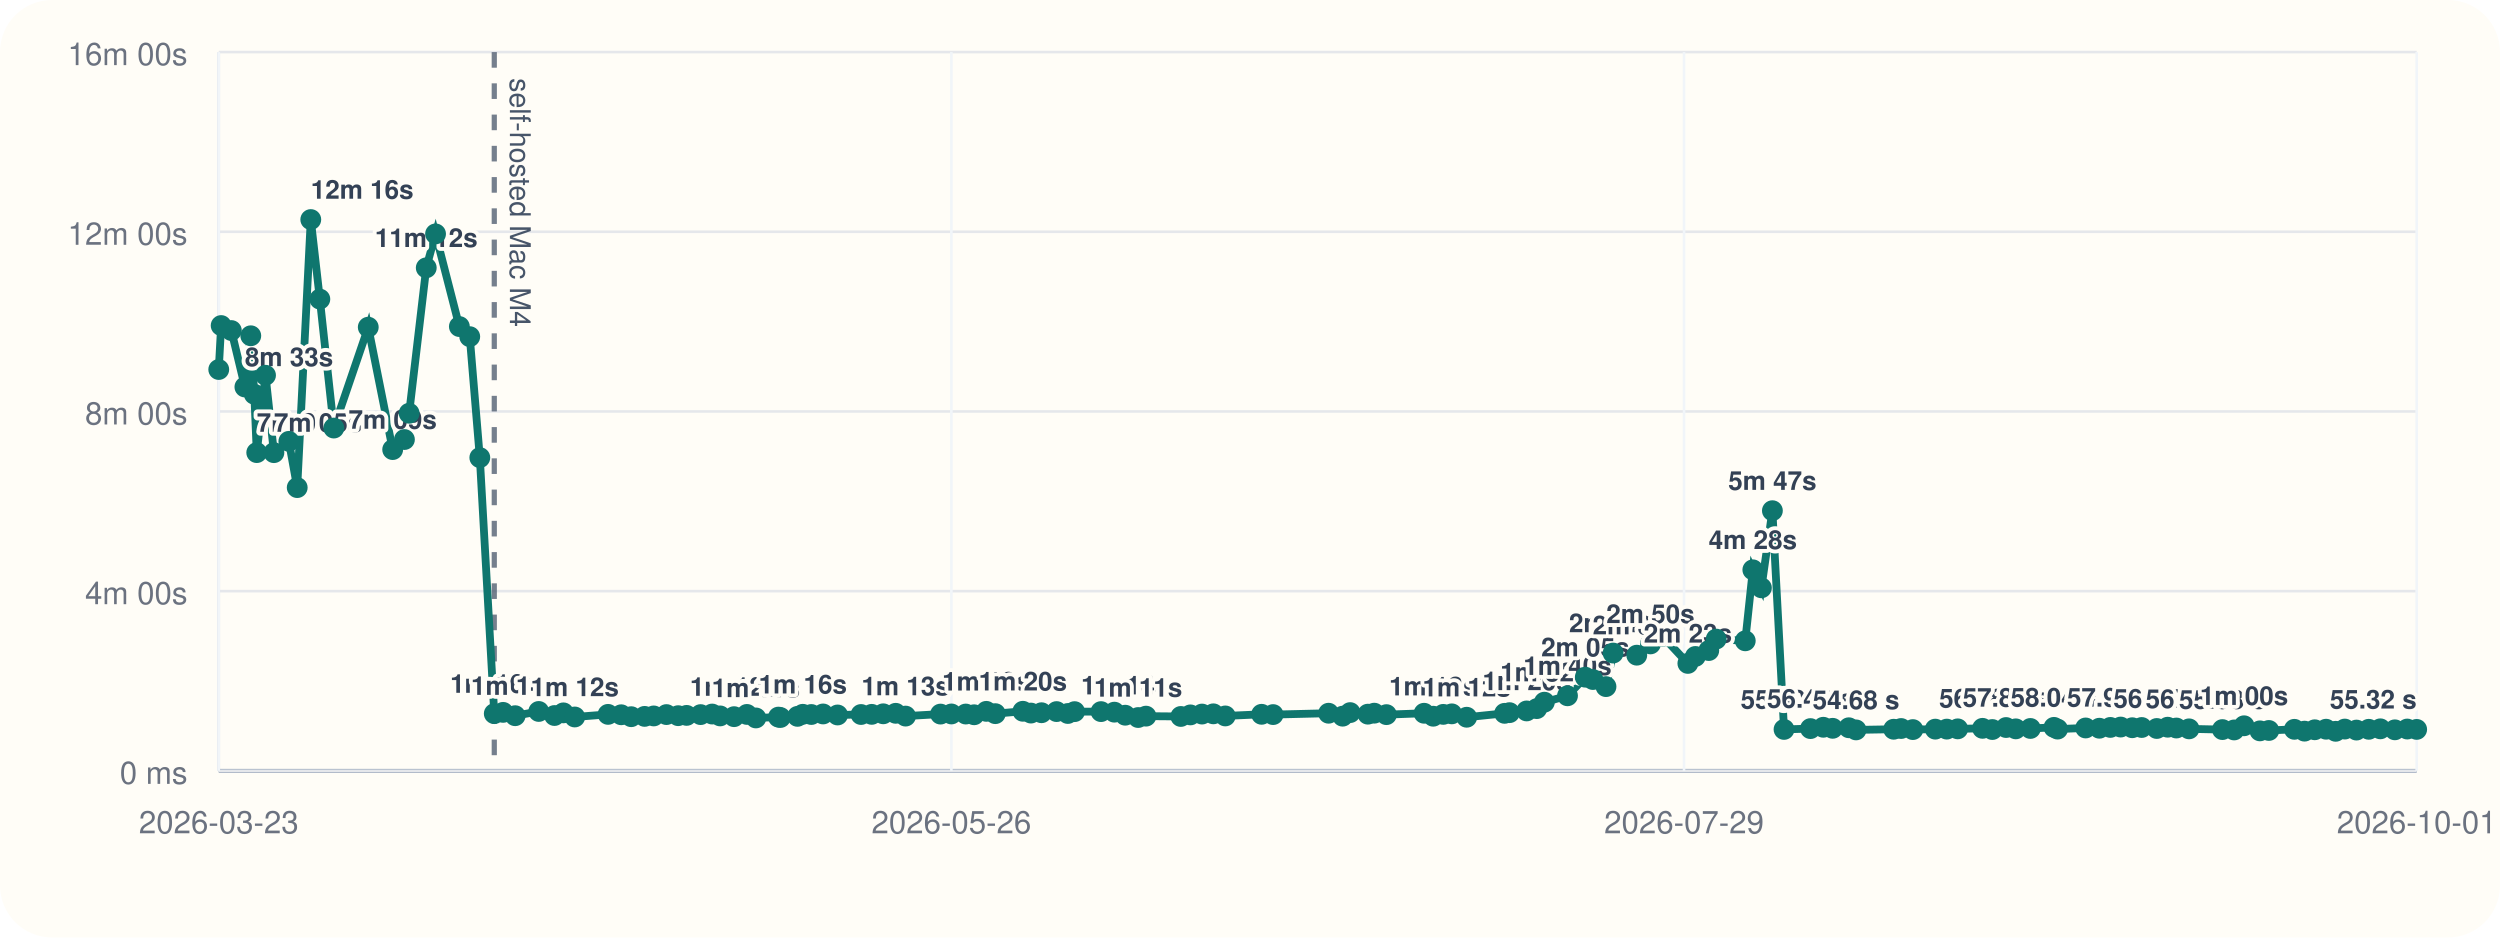
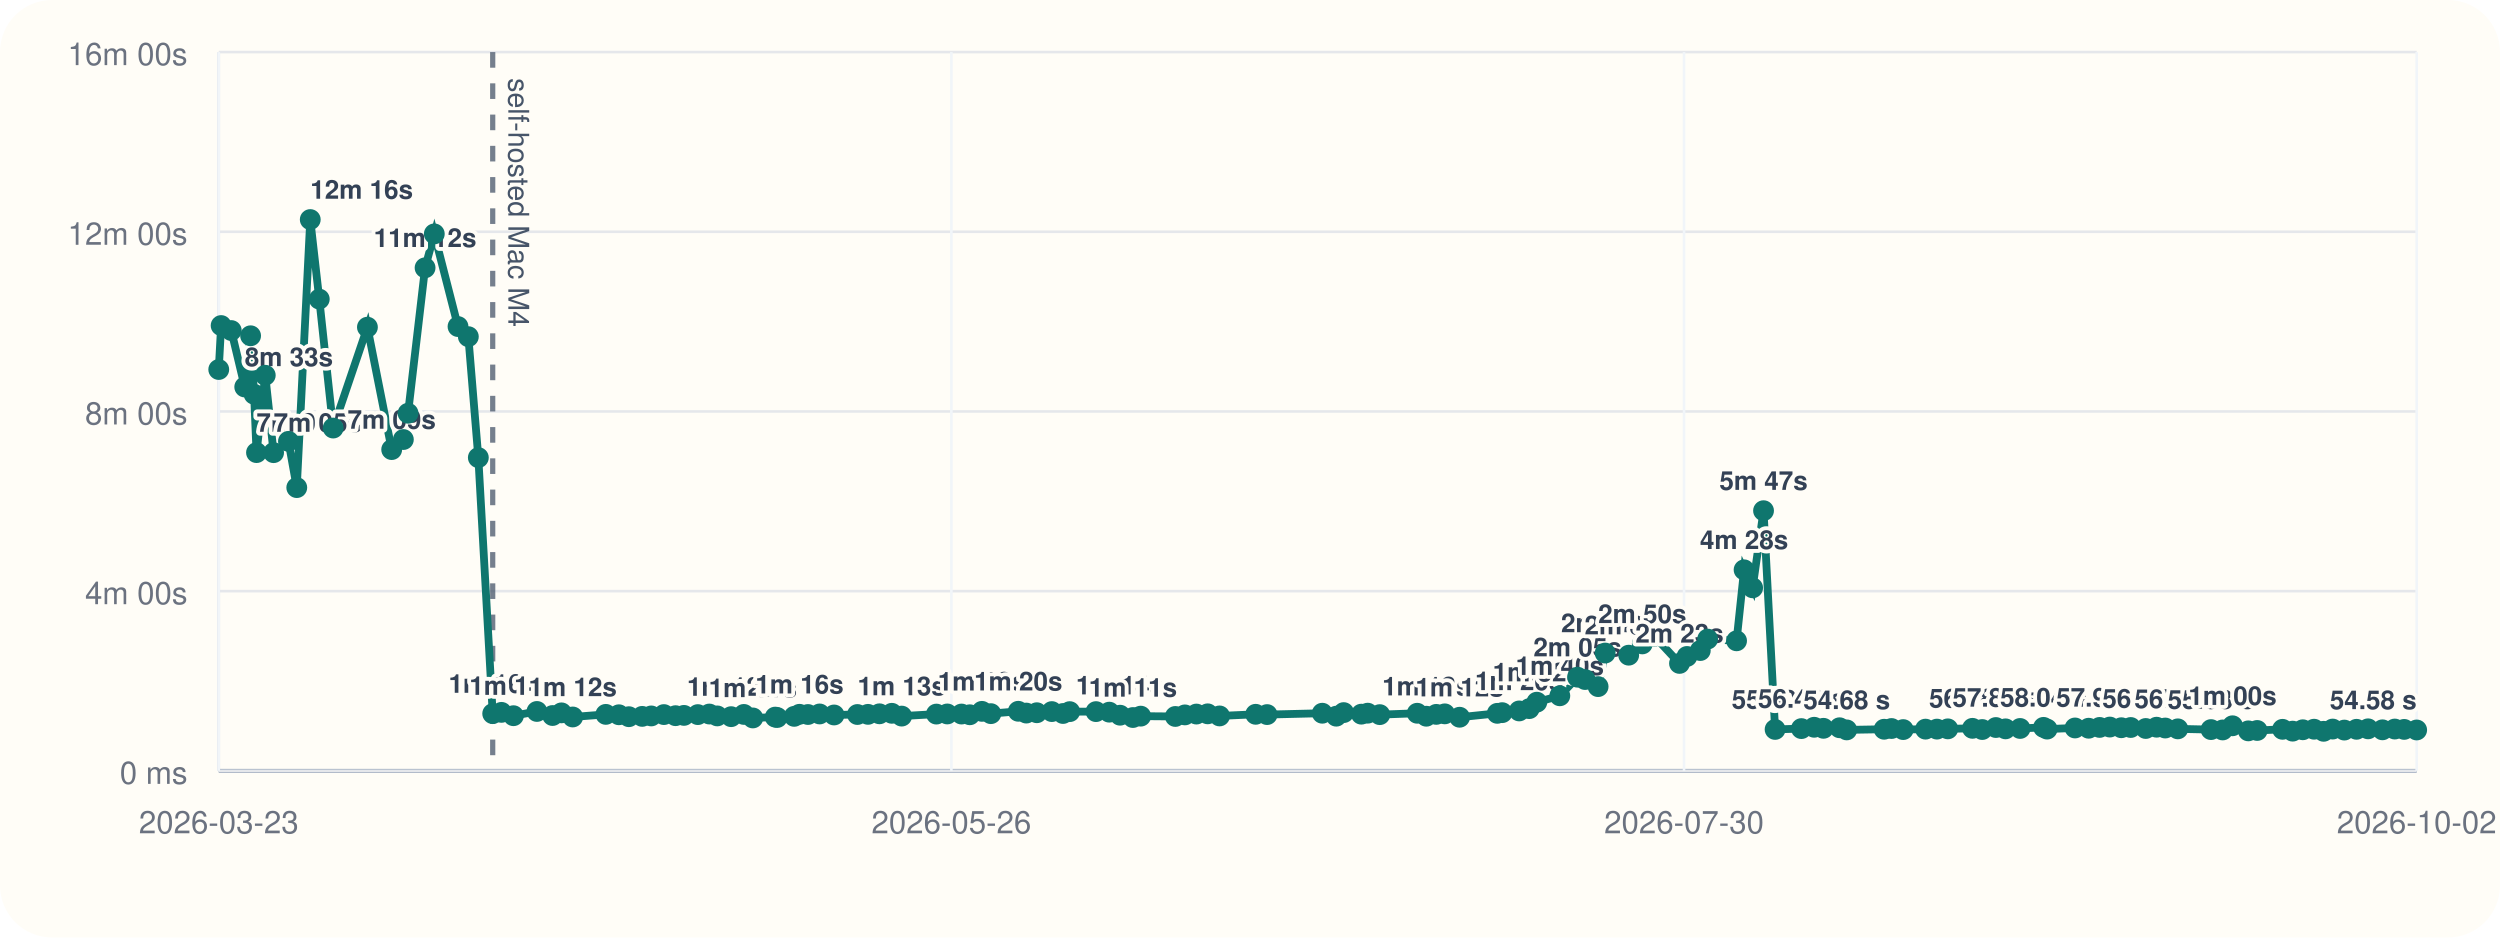
<svg xmlns="http://www.w3.org/2000/svg" viewBox="0 0 960 360">
  <rect width="960" height="360" rx="20" fill="#fffdf7" />
  <line x1="84" y1="296" x2="928" y2="296" stroke="#cbd5e1" stroke-width="1" />
  <line x1="84" y1="20" x2="84" y2="296" stroke="#cbd5e1" stroke-width="1" />
  <line x1="84" y1="296.00" x2="928" y2="296.00" stroke="#94a3b8" stroke-width="1.5" />
  <line x1="84" y1="296.00" x2="928" y2="296.00" stroke="#e5e7eb" stroke-width="1" />
  <text x="72" y="301.00" text-anchor="end" font-size="12" font-family="Helvetica, Arial, sans-serif" fill="#6b7280">0 ms</text>
  <line x1="84" y1="227.00" x2="928" y2="227.00" stroke="#e5e7eb" stroke-width="1" />
  <text x="72" y="232.00" text-anchor="end" font-size="12" font-family="Helvetica, Arial, sans-serif" fill="#6b7280">4m 00s</text>
  <line x1="84" y1="158.00" x2="928" y2="158.00" stroke="#e5e7eb" stroke-width="1" />
  <text x="72" y="163.00" text-anchor="end" font-size="12" font-family="Helvetica, Arial, sans-serif" fill="#6b7280">8m 00s</text>
  <line x1="84" y1="89.00" x2="928" y2="89.00" stroke="#e5e7eb" stroke-width="1" />
  <text x="72" y="94.00" text-anchor="end" font-size="12" font-family="Helvetica, Arial, sans-serif" fill="#6b7280">12m 00s</text>
  <line x1="84" y1="20.00" x2="928" y2="20.00" stroke="#e5e7eb" stroke-width="1" />
  <text x="72" y="25.00" text-anchor="end" font-size="12" font-family="Helvetica, Arial, sans-serif" fill="#6b7280">16m 00s</text>
  <line x1="84.00" y1="20" x2="84.00" y2="296" stroke="#f1f5f9" stroke-width="1" />
  <text x="84.00" y="320" text-anchor="middle" font-size="12" font-family="Helvetica, Arial, sans-serif" fill="#6b7280">2026-03-23</text>
  <line x1="365.33" y1="20" x2="365.33" y2="296" stroke="#f1f5f9" stroke-width="1" />
  <text x="365.33" y="320" text-anchor="middle" font-size="12" font-family="Helvetica, Arial, sans-serif" fill="#6b7280">2026-05-26</text>
  <line x1="646.67" y1="20" x2="646.67" y2="296" stroke="#f1f5f9" stroke-width="1" />
-   <text x="646.67" y="320" text-anchor="middle" font-size="12" font-family="Helvetica, Arial, sans-serif" fill="#6b7280">2026-07-29</text>
+   <text x="646.67" y="320" text-anchor="middle" font-size="12" font-family="Helvetica, Arial, sans-serif" fill="#6b7280">2026-07-30</text>
  <line x1="928.00" y1="20" x2="928.00" y2="296" stroke="#f1f5f9" stroke-width="1" />
-   <text x="928.00" y="320" text-anchor="middle" font-size="12" font-family="Helvetica, Arial, sans-serif" fill="#6b7280">2026-10-01</text>
-   <line x1="189.80" y1="20" x2="189.80" y2="296" stroke="#475569" stroke-width="2" stroke-dasharray="6 6" opacity="0.75" />
-   <text x="195.80" y="30" transform="rotate(90 195.80 30)" font-size="11" font-family="Helvetica, Arial, sans-serif" fill="#475569">self-hosted Mac M4</text>
-   <polyline fill="none" stroke="#0f766e" stroke-width="3" points="84.00,141.89 84.92,125.01 88.84,126.93 94.04,148.60 96.30,128.94 97.65,151.38 98.59,173.80 101.96,144.10 105.18,173.82 110.92,169.48 114.13,187.24 119.34,84.31 122.82,114.86 128.19,164.37 141.41,125.64 150.79,172.64 155.30,168.78 157.11,158.69 163.68,102.84 167.25,89.82 176.40,125.40 180.38,129.28 184.25,175.73 189.80,274.04 193.19,273.55 197.82,274.83 206.88,273.20 212.92,274.76 216.35,273.74 220.70,275.32 233.49,274.32 238.54,274.47 242.39,275.21 247.53,275.09 251.03,274.92 255.92,274.40 260.42,274.82 263.66,274.71 269.03,274.41 273.46,274.19 276.53,274.91 281.88,275.20 286.81,274.34 290.26,275.69 298.91,275.37 299.67,275.52 306.24,275.08 308.28,274.29 311.55,274.37 316.06,274.16 321.63,274.55 330.64,274.37 334.74,274.31 339.17,274.10 343.95,273.91 347.74,274.98 361.16,274.21 365.35,274.16 370.86,274.19 374.06,274.47 378.74,273.16 382.20,274.04 392.78,273.13 395.88,273.82 399.94,273.69 405.73,273.25 410.05,273.98 412.64,273.27 422.79,273.26 427.92,273.47 432.09,274.64 437.05,275.53 440.05,275.00 453.44,275.12 457.12,274.52 461.57,274.20 465.93,274.11 470.51,274.92 484.46,274.29 488.87,274.40 510.18,273.88 515.58,275.01 518.45,273.64 525.27,274.24 527.72,273.86 532.39,274.42 546.85,273.89 550.36,275.03 554.21,274.32 557.49,274.12 563.21,275.42 577.77,273.92 579.65,273.66 586.23,273.00 590.11,272.11 593.04,269.64 601.92,267.18 608.75,260.04 611.69,260.94 616.70,263.66 619.43,250.77 628.52,251.59 633.77,247.26 638.41,244.32 648.14,254.75 651.03,252.08 656.17,249.81 659.02,245.41 670.18,246.07 673.09,218.81 676.38,225.72 680.60,196.11 685.07,280.10 695.22,279.78 700.15,279.27 703.74,279.67 709.96,279.46 712.72,280.28 727.17,280.03 730.02,279.75 734.54,280.16 743.15,279.99 747.57,279.98 751.76,279.88 761.29,279.68 765.06,280.14 770.33,279.37 774.06,279.88 779.67,279.73 788.72,279.31 790.11,279.97 800.89,279.54 806.16,279.64 810.38,279.33 814.33,279.19 818.78,279.45 822.41,279.36 828.21,279.74 832.39,279.25 835.73,279.56 840.59,279.88 853.41,280.16 857.91,280.30 861.72,278.70 867.81,280.65 871.24,280.50 881.04,280.06 884.94,280.76 888.86,280.23 893.21,280.02 896.90,280.82 900.40,279.96 904.89,280.35 909.61,280.05 914.05,279.87 919.63,280.25 924.38,279.95 928.00,280.09" />
+   <text x="928.00" y="320" text-anchor="middle" font-size="12" font-family="Helvetica, Arial, sans-serif" fill="#6b7280">2026-10-02</text>
+   <line x1="189.20" y1="20" x2="189.20" y2="296" stroke="#475569" stroke-width="2" stroke-dasharray="6 6" opacity="0.75" />
+   <text x="195.20" y="30" transform="rotate(90 195.20 30)" font-size="11" font-family="Helvetica, Arial, sans-serif" fill="#475569">self-hosted Mac M4</text>
+   <polyline fill="none" stroke="#0f766e" stroke-width="3" points="84.00,141.89 84.91,125.01 88.81,126.93 93.98,148.60 96.23,128.94 97.57,151.38 98.50,173.80 101.86,144.10 105.06,173.82 110.77,169.48 113.96,187.24 119.14,84.31 122.60,114.86 127.94,164.37 141.09,125.64 150.41,172.64 154.89,168.78 156.69,158.69 163.23,102.84 166.77,89.82 175.88,125.40 179.84,129.28 183.68,175.73 189.20,274.04 192.56,273.55 197.17,274.83 206.18,273.20 212.18,274.76 215.60,273.74 219.92,275.32 232.64,274.32 237.66,274.47 241.49,275.21 246.60,275.09 250.08,274.92 254.94,274.40 259.41,274.82 262.64,274.71 267.97,274.41 272.39,274.19 275.43,274.91 280.75,275.20 285.65,274.34 289.09,275.69 297.68,275.37 298.45,275.52 304.97,275.08 307.01,274.29 310.26,274.37 314.74,274.16 320.28,274.55 329.24,274.37 333.31,274.31 337.72,274.10 342.47,273.91 346.24,274.98 359.58,274.21 363.75,274.16 369.22,274.19 372.41,274.47 377.06,273.16 380.50,274.04 391.02,273.13 394.10,273.82 398.14,273.69 403.90,273.25 408.20,273.98 410.77,273.27 420.86,273.26 425.96,273.47 430.11,274.64 435.04,275.53 438.03,275.00 451.33,275.12 455.00,274.52 459.42,274.20 463.75,274.11 468.31,274.92 482.18,274.29 486.56,274.40 507.76,273.88 513.13,275.01 515.98,273.64 522.76,274.24 525.20,273.86 529.83,274.42 544.21,273.89 547.71,275.03 551.53,274.32 554.79,274.12 560.48,275.42 574.96,273.92 576.83,273.66 583.37,273.00 587.23,272.11 590.14,269.64 598.97,267.18 605.77,260.04 608.68,260.94 613.67,263.66 616.38,250.77 625.42,251.59 630.64,247.26 635.25,244.32 644.93,254.75 647.80,252.08 652.91,249.81 655.74,245.41 666.84,246.07 669.73,218.81 673.01,225.72 677.20,196.11 681.64,280.10 691.74,279.78 696.64,279.27 700.21,279.67 706.40,279.46 709.14,280.28 723.51,280.03 726.34,279.75 730.83,280.16 739.40,279.99 743.79,279.98 747.96,279.88 757.43,279.68 761.18,280.14 766.42,279.37 770.13,279.88 775.71,279.73 784.71,279.31 786.09,279.97 796.81,279.54 802.05,279.64 806.25,279.33 810.17,279.19 814.59,279.45 818.20,279.36 823.97,279.74 828.13,279.25 831.45,279.56 836.28,279.88 849.03,280.16 853.50,280.30 857.29,278.70 863.35,280.65 866.76,280.50 876.50,280.06 880.38,280.76 884.28,280.23 888.60,280.02 892.27,280.82 895.75,279.96 900.22,280.35 904.91,280.05 909.33,279.87 914.87,280.25 919.59,279.95 923.20,280.09 928.00,280.31" />
  <circle cx="84.00" cy="141.89" r="4" fill="#0f766e" />
-   <circle cx="84.92" cy="125.01" r="4" fill="#0f766e" />
-   <circle cx="88.84" cy="126.93" r="4" fill="#0f766e" />
-   <circle cx="94.04" cy="148.60" r="4" fill="#0f766e" />
-   <text x="94.04" y="140.60" text-anchor="start" font-size="10" font-family="Helvetica, Arial, sans-serif" font-weight="600" paint-order="stroke" stroke="#fffdf7" stroke-width="3" stroke-linejoin="round" fill="#334155">8m 33s</text>
-   <circle cx="96.30" cy="128.94" r="4" fill="#0f766e" />
-   <circle cx="97.65" cy="151.38" r="4" fill="#0f766e" />
-   <circle cx="98.59" cy="173.80" r="4" fill="#0f766e" />
-   <text x="98.59" y="165.80" text-anchor="start" font-size="10" font-family="Helvetica, Arial, sans-serif" font-weight="600" paint-order="stroke" stroke="#fffdf7" stroke-width="3" stroke-linejoin="round" fill="#334155">7m 05s</text>
-   <circle cx="101.96" cy="144.10" r="4" fill="#0f766e" />
-   <circle cx="105.18" cy="173.82" r="4" fill="#0f766e" />
-   <text x="105.18" y="165.82" text-anchor="start" font-size="10" font-family="Helvetica, Arial, sans-serif" font-weight="600" paint-order="stroke" stroke="#fffdf7" stroke-width="3" stroke-linejoin="round" fill="#334155">7m 05s</text>
-   <circle cx="110.92" cy="169.48" r="4" fill="#0f766e" />
-   <circle cx="114.13" cy="187.24" r="4" fill="#0f766e" />
-   <circle cx="119.34" cy="84.31" r="4" fill="#0f766e" />
-   <text x="119.34" y="76.31" text-anchor="start" font-size="10" font-family="Helvetica, Arial, sans-serif" font-weight="600" paint-order="stroke" stroke="#fffdf7" stroke-width="3" stroke-linejoin="round" fill="#334155">12m 16s</text>
-   <circle cx="122.82" cy="114.86" r="4" fill="#0f766e" />
-   <circle cx="128.19" cy="164.37" r="4" fill="#0f766e" />
-   <circle cx="141.41" cy="125.64" r="4" fill="#0f766e" />
-   <circle cx="150.79" cy="172.64" r="4" fill="#0f766e" />
-   <text x="150.79" y="164.64" text-anchor="middle" font-size="10" font-family="Helvetica, Arial, sans-serif" font-weight="600" paint-order="stroke" stroke="#fffdf7" stroke-width="3" stroke-linejoin="round" fill="#334155">7m 09s</text>
-   <circle cx="155.30" cy="168.78" r="4" fill="#0f766e" />
-   <circle cx="157.11" cy="158.69" r="4" fill="#0f766e" />
-   <circle cx="163.68" cy="102.84" r="4" fill="#0f766e" />
-   <text x="163.68" y="94.84" text-anchor="middle" font-size="10" font-family="Helvetica, Arial, sans-serif" font-weight="600" paint-order="stroke" stroke="#fffdf7" stroke-width="3" stroke-linejoin="round" fill="#334155">11m 12s</text>
-   <circle cx="167.25" cy="89.82" r="4" fill="#0f766e" />
-   <circle cx="176.40" cy="125.40" r="4" fill="#0f766e" />
-   <circle cx="180.38" cy="129.28" r="4" fill="#0f766e" />
-   <circle cx="184.25" cy="175.73" r="4" fill="#0f766e" />
-   <circle cx="189.80" cy="274.04" r="4" fill="#0f766e" />
-   <text x="189.80" y="266.04" text-anchor="middle" font-size="10" font-family="Helvetica, Arial, sans-serif" font-weight="600" paint-order="stroke" stroke="#fffdf7" stroke-width="3" stroke-linejoin="round" fill="#334155">1m 16s</text>
-   <circle cx="193.19" cy="273.55" r="4" fill="#0f766e" />
-   <circle cx="197.82" cy="274.83" r="4" fill="#0f766e" />
-   <text x="197.82" y="266.83" text-anchor="middle" font-size="10" font-family="Helvetica, Arial, sans-serif" font-weight="600" paint-order="stroke" stroke="#fffdf7" stroke-width="3" stroke-linejoin="round" fill="#334155">1m 14s</text>
-   <circle cx="206.88" cy="273.20" r="4" fill="#0f766e" />
-   <circle cx="212.92" cy="274.76" r="4" fill="#0f766e" />
-   <circle cx="216.35" cy="273.74" r="4" fill="#0f766e" />
-   <circle cx="220.70" cy="275.32" r="4" fill="#0f766e" />
-   <text x="220.70" y="267.32" text-anchor="middle" font-size="10" font-family="Helvetica, Arial, sans-serif" font-weight="600" paint-order="stroke" stroke="#fffdf7" stroke-width="3" stroke-linejoin="round" fill="#334155">1m 12s</text>
-   <circle cx="233.49" cy="274.32" r="4" fill="#0f766e" />
-   <circle cx="238.54" cy="274.47" r="4" fill="#0f766e" />
-   <circle cx="242.39" cy="275.21" r="4" fill="#0f766e" />
-   <circle cx="247.53" cy="275.09" r="4" fill="#0f766e" />
-   <circle cx="251.03" cy="274.92" r="4" fill="#0f766e" />
-   <circle cx="255.92" cy="274.40" r="4" fill="#0f766e" />
-   <circle cx="260.42" cy="274.82" r="4" fill="#0f766e" />
-   <circle cx="263.66" cy="274.71" r="4" fill="#0f766e" />
-   <circle cx="269.03" cy="274.41" r="4" fill="#0f766e" />
-   <circle cx="273.46" cy="274.19" r="4" fill="#0f766e" />
-   <circle cx="276.53" cy="274.91" r="4" fill="#0f766e" />
-   <circle cx="281.88" cy="275.20" r="4" fill="#0f766e" />
-   <text x="281.88" y="267.20" text-anchor="middle" font-size="10" font-family="Helvetica, Arial, sans-serif" font-weight="600" paint-order="stroke" stroke="#fffdf7" stroke-width="3" stroke-linejoin="round" fill="#334155">1m 12s</text>
-   <circle cx="286.81" cy="274.34" r="4" fill="#0f766e" />
-   <circle cx="290.26" cy="275.69" r="4" fill="#0f766e" />
-   <text x="290.26" y="267.69" text-anchor="middle" font-size="10" font-family="Helvetica, Arial, sans-serif" font-weight="600" paint-order="stroke" stroke="#fffdf7" stroke-width="3" stroke-linejoin="round" fill="#334155">1m 11s</text>
-   <circle cx="298.91" cy="275.37" r="4" fill="#0f766e" />
-   <circle cx="299.67" cy="275.52" r="4" fill="#0f766e" />
-   <circle cx="306.24" cy="275.08" r="4" fill="#0f766e" />
-   <circle cx="308.28" cy="274.29" r="4" fill="#0f766e" />
-   <text x="308.28" y="266.29" text-anchor="middle" font-size="10" font-family="Helvetica, Arial, sans-serif" font-weight="600" paint-order="stroke" stroke="#fffdf7" stroke-width="3" stroke-linejoin="round" fill="#334155">1m 16s</text>
-   <circle cx="311.55" cy="274.37" r="4" fill="#0f766e" />
-   <circle cx="316.06" cy="274.16" r="4" fill="#0f766e" />
-   <circle cx="321.63" cy="274.55" r="4" fill="#0f766e" />
-   <circle cx="330.64" cy="274.37" r="4" fill="#0f766e" />
-   <circle cx="334.74" cy="274.31" r="4" fill="#0f766e" />
-   <circle cx="339.17" cy="274.10" r="4" fill="#0f766e" />
-   <circle cx="343.95" cy="273.91" r="4" fill="#0f766e" />
-   <circle cx="347.74" cy="274.98" r="4" fill="#0f766e" />
-   <text x="347.74" y="266.98" text-anchor="middle" font-size="10" font-family="Helvetica, Arial, sans-serif" font-weight="600" paint-order="stroke" stroke="#fffdf7" stroke-width="3" stroke-linejoin="round" fill="#334155">1m 13s</text>
-   <circle cx="361.16" cy="274.21" r="4" fill="#0f766e" />
-   <circle cx="365.35" cy="274.16" r="4" fill="#0f766e" />
-   <circle cx="370.86" cy="274.19" r="4" fill="#0f766e" />
-   <circle cx="374.06" cy="274.47" r="4" fill="#0f766e" />
-   <circle cx="378.74" cy="273.16" r="4" fill="#0f766e" />
-   <text x="378.74" y="265.16" text-anchor="middle" font-size="10" font-family="Helvetica, Arial, sans-serif" font-weight="600" paint-order="stroke" stroke="#fffdf7" stroke-width="3" stroke-linejoin="round" fill="#334155">1m 19s</text>
-   <circle cx="382.20" cy="274.04" r="4" fill="#0f766e" />
-   <circle cx="392.78" cy="273.13" r="4" fill="#0f766e" />
-   <text x="392.78" y="265.13" text-anchor="middle" font-size="10" font-family="Helvetica, Arial, sans-serif" font-weight="600" paint-order="stroke" stroke="#fffdf7" stroke-width="3" stroke-linejoin="round" fill="#334155">1m 20s</text>
-   <circle cx="395.88" cy="273.82" r="4" fill="#0f766e" />
-   <circle cx="399.94" cy="273.69" r="4" fill="#0f766e" />
-   <circle cx="405.73" cy="273.25" r="4" fill="#0f766e" />
-   <circle cx="410.05" cy="273.98" r="4" fill="#0f766e" />
-   <circle cx="412.64" cy="273.27" r="4" fill="#0f766e" />
-   <circle cx="422.79" cy="273.26" r="4" fill="#0f766e" />
-   <circle cx="427.92" cy="273.47" r="4" fill="#0f766e" />
-   <circle cx="432.09" cy="274.64" r="4" fill="#0f766e" />
-   <text x="432.09" y="266.64" text-anchor="middle" font-size="10" font-family="Helvetica, Arial, sans-serif" font-weight="600" paint-order="stroke" stroke="#fffdf7" stroke-width="3" stroke-linejoin="round" fill="#334155">1m 14s</text>
-   <circle cx="437.05" cy="275.53" r="4" fill="#0f766e" />
-   <text x="437.05" y="267.53" text-anchor="middle" font-size="10" font-family="Helvetica, Arial, sans-serif" font-weight="600" paint-order="stroke" stroke="#fffdf7" stroke-width="3" stroke-linejoin="round" fill="#334155">1m 11s</text>
-   <circle cx="440.05" cy="275.00" r="4" fill="#0f766e" />
-   <circle cx="453.44" cy="275.12" r="4" fill="#0f766e" />
-   <circle cx="457.12" cy="274.52" r="4" fill="#0f766e" />
-   <circle cx="461.57" cy="274.20" r="4" fill="#0f766e" />
-   <circle cx="465.93" cy="274.11" r="4" fill="#0f766e" />
-   <circle cx="470.51" cy="274.92" r="4" fill="#0f766e" />
-   <circle cx="484.46" cy="274.29" r="4" fill="#0f766e" />
-   <circle cx="488.87" cy="274.40" r="4" fill="#0f766e" />
-   <circle cx="510.18" cy="273.88" r="4" fill="#0f766e" />
-   <circle cx="515.58" cy="275.01" r="4" fill="#0f766e" />
-   <circle cx="518.45" cy="273.64" r="4" fill="#0f766e" />
-   <circle cx="525.27" cy="274.24" r="4" fill="#0f766e" />
-   <circle cx="527.72" cy="273.86" r="4" fill="#0f766e" />
-   <circle cx="532.39" cy="274.42" r="4" fill="#0f766e" />
-   <circle cx="546.85" cy="273.89" r="4" fill="#0f766e" />
-   <circle cx="550.36" cy="275.03" r="4" fill="#0f766e" />
-   <text x="550.36" y="267.03" text-anchor="middle" font-size="10" font-family="Helvetica, Arial, sans-serif" font-weight="600" paint-order="stroke" stroke="#fffdf7" stroke-width="3" stroke-linejoin="round" fill="#334155">1m 13s</text>
-   <circle cx="554.21" cy="274.32" r="4" fill="#0f766e" />
-   <circle cx="557.49" cy="274.12" r="4" fill="#0f766e" />
-   <circle cx="563.21" cy="275.42" r="4" fill="#0f766e" />
-   <text x="563.21" y="267.42" text-anchor="middle" font-size="10" font-family="Helvetica, Arial, sans-serif" font-weight="600" paint-order="stroke" stroke="#fffdf7" stroke-width="3" stroke-linejoin="round" fill="#334155">1m 12s</text>
-   <circle cx="577.77" cy="273.92" r="4" fill="#0f766e" />
-   <circle cx="579.65" cy="273.66" r="4" fill="#0f766e" />
-   <circle cx="586.23" cy="273.00" r="4" fill="#0f766e" />
-   <text x="586.23" y="265.00" text-anchor="middle" font-size="10" font-family="Helvetica, Arial, sans-serif" font-weight="600" paint-order="stroke" stroke="#fffdf7" stroke-width="3" stroke-linejoin="round" fill="#334155">1m 20s</text>
-   <circle cx="590.11" cy="272.11" r="4" fill="#0f766e" />
-   <circle cx="593.04" cy="269.64" r="4" fill="#0f766e" />
-   <text x="593.04" y="261.64" text-anchor="middle" font-size="10" font-family="Helvetica, Arial, sans-serif" font-weight="600" paint-order="stroke" stroke="#fffdf7" stroke-width="3" stroke-linejoin="round" fill="#334155">1m 32s</text>
-   <circle cx="601.92" cy="267.18" r="4" fill="#0f766e" />
-   <text x="601.92" y="259.18" text-anchor="middle" font-size="10" font-family="Helvetica, Arial, sans-serif" font-weight="600" paint-order="stroke" stroke="#fffdf7" stroke-width="3" stroke-linejoin="round" fill="#334155">1m 40s</text>
-   <circle cx="608.75" cy="260.04" r="4" fill="#0f766e" />
-   <text x="608.75" y="252.04" text-anchor="middle" font-size="10" font-family="Helvetica, Arial, sans-serif" font-weight="600" paint-order="stroke" stroke="#fffdf7" stroke-width="3" stroke-linejoin="round" fill="#334155">2m 05s</text>
-   <circle cx="611.69" cy="260.94" r="4" fill="#0f766e" />
-   <circle cx="616.70" cy="263.66" r="4" fill="#0f766e" />
-   <circle cx="619.43" cy="250.77" r="4" fill="#0f766e" />
-   <text x="619.43" y="242.77" text-anchor="middle" font-size="10" font-family="Helvetica, Arial, sans-serif" font-weight="600" paint-order="stroke" stroke="#fffdf7" stroke-width="3" stroke-linejoin="round" fill="#334155">2m 37s</text>
-   <circle cx="628.52" cy="251.59" r="4" fill="#0f766e" />
-   <text x="628.52" y="243.59" text-anchor="middle" font-size="10" font-family="Helvetica, Arial, sans-serif" font-weight="600" paint-order="stroke" stroke="#fffdf7" stroke-width="3" stroke-linejoin="round" fill="#334155">2m 34s</text>
-   <circle cx="633.77" cy="247.26" r="4" fill="#0f766e" />
-   <text x="633.77" y="239.26" text-anchor="middle" font-size="10" font-family="Helvetica, Arial, sans-serif" font-weight="600" paint-order="stroke" stroke="#fffdf7" stroke-width="3" stroke-linejoin="round" fill="#334155">2m 50s</text>
-   <circle cx="638.41" cy="244.32" r="4" fill="#0f766e" />
-   <circle cx="648.14" cy="254.75" r="4" fill="#0f766e" />
-   <text x="648.14" y="246.75" text-anchor="middle" font-size="10" font-family="Helvetica, Arial, sans-serif" font-weight="600" paint-order="stroke" stroke="#fffdf7" stroke-width="3" stroke-linejoin="round" fill="#334155">2m 23s</text>
-   <circle cx="651.03" cy="252.08" r="4" fill="#0f766e" />
-   <circle cx="656.17" cy="249.81" r="4" fill="#0f766e" />
-   <circle cx="659.02" cy="245.41" r="4" fill="#0f766e" />
-   <circle cx="670.18" cy="246.07" r="4" fill="#0f766e" />
-   <circle cx="673.09" cy="218.81" r="4" fill="#0f766e" />
-   <text x="673.09" y="210.81" text-anchor="middle" font-size="10" font-family="Helvetica, Arial, sans-serif" font-weight="600" paint-order="stroke" stroke="#fffdf7" stroke-width="3" stroke-linejoin="round" fill="#334155">4m 28s</text>
-   <circle cx="676.38" cy="225.72" r="4" fill="#0f766e" />
-   <circle cx="680.60" cy="196.11" r="4" fill="#0f766e" />
-   <text x="680.60" y="188.11" text-anchor="middle" font-size="10" font-family="Helvetica, Arial, sans-serif" font-weight="600" paint-order="stroke" stroke="#fffdf7" stroke-width="3" stroke-linejoin="round" fill="#334155">5m 47s</text>
-   <circle cx="685.07" cy="280.10" r="4" fill="#0f766e" />
-   <text x="685.07" y="272.10" text-anchor="middle" font-size="10" font-family="Helvetica, Arial, sans-serif" font-weight="600" paint-order="stroke" stroke="#fffdf7" stroke-width="3" stroke-linejoin="round" fill="#334155">55.30 s</text>
-   <circle cx="695.22" cy="279.78" r="4" fill="#0f766e" />
-   <text x="695.22" y="271.78" text-anchor="middle" font-size="10" font-family="Helvetica, Arial, sans-serif" font-weight="600" paint-order="stroke" stroke="#fffdf7" stroke-width="3" stroke-linejoin="round" fill="#334155">56.43 s</text>
-   <circle cx="700.15" cy="279.27" r="4" fill="#0f766e" />
-   <circle cx="703.74" cy="279.67" r="4" fill="#0f766e" />
-   <circle cx="709.96" cy="279.46" r="4" fill="#0f766e" />
-   <circle cx="712.72" cy="280.28" r="4" fill="#0f766e" />
-   <text x="712.72" y="272.28" text-anchor="middle" font-size="10" font-family="Helvetica, Arial, sans-serif" font-weight="600" paint-order="stroke" stroke="#fffdf7" stroke-width="3" stroke-linejoin="round" fill="#334155">54.68 s</text>
-   <circle cx="727.17" cy="280.03" r="4" fill="#0f766e" />
-   <circle cx="730.02" cy="279.75" r="4" fill="#0f766e" />
-   <circle cx="734.54" cy="280.16" r="4" fill="#0f766e" />
-   <circle cx="743.15" cy="279.99" r="4" fill="#0f766e" />
-   <circle cx="747.57" cy="279.98" r="4" fill="#0f766e" />
-   <circle cx="751.76" cy="279.88" r="4" fill="#0f766e" />
-   <circle cx="761.29" cy="279.68" r="4" fill="#0f766e" />
-   <text x="761.29" y="271.68" text-anchor="middle" font-size="10" font-family="Helvetica, Arial, sans-serif" font-weight="600" paint-order="stroke" stroke="#fffdf7" stroke-width="3" stroke-linejoin="round" fill="#334155">56.78 s</text>
-   <circle cx="765.06" cy="280.14" r="4" fill="#0f766e" />
-   <circle cx="770.33" cy="279.37" r="4" fill="#0f766e" />
-   <text x="770.33" y="271.37" text-anchor="middle" font-size="10" font-family="Helvetica, Arial, sans-serif" font-weight="600" paint-order="stroke" stroke="#fffdf7" stroke-width="3" stroke-linejoin="round" fill="#334155">57.83 s</text>
-   <circle cx="774.06" cy="279.88" r="4" fill="#0f766e" />
-   <circle cx="779.67" cy="279.73" r="4" fill="#0f766e" />
-   <circle cx="788.72" cy="279.31" r="4" fill="#0f766e" />
-   <text x="788.72" y="271.31" text-anchor="middle" font-size="10" font-family="Helvetica, Arial, sans-serif" font-weight="600" paint-order="stroke" stroke="#fffdf7" stroke-width="3" stroke-linejoin="round" fill="#334155">58.04 s</text>
-   <circle cx="790.11" cy="279.97" r="4" fill="#0f766e" />
-   <circle cx="800.89" cy="279.54" r="4" fill="#0f766e" />
-   <circle cx="806.16" cy="279.64" r="4" fill="#0f766e" />
-   <circle cx="810.38" cy="279.33" r="4" fill="#0f766e" />
-   <text x="810.38" y="271.33" text-anchor="middle" font-size="10" font-family="Helvetica, Arial, sans-serif" font-weight="600" paint-order="stroke" stroke="#fffdf7" stroke-width="3" stroke-linejoin="round" fill="#334155">57.98 s</text>
-   <circle cx="814.33" cy="279.19" r="4" fill="#0f766e" />
-   <circle cx="818.78" cy="279.45" r="4" fill="#0f766e" />
-   <circle cx="822.41" cy="279.36" r="4" fill="#0f766e" />
-   <circle cx="828.21" cy="279.74" r="4" fill="#0f766e" />
-   <text x="828.21" y="271.74" text-anchor="middle" font-size="10" font-family="Helvetica, Arial, sans-serif" font-weight="600" paint-order="stroke" stroke="#fffdf7" stroke-width="3" stroke-linejoin="round" fill="#334155">56.57 s</text>
-   <circle cx="832.39" cy="279.25" r="4" fill="#0f766e" />
-   <circle cx="835.73" cy="279.56" r="4" fill="#0f766e" />
-   <circle cx="840.59" cy="279.88" r="4" fill="#0f766e" />
-   <text x="840.59" y="271.88" text-anchor="middle" font-size="10" font-family="Helvetica, Arial, sans-serif" font-weight="600" paint-order="stroke" stroke="#fffdf7" stroke-width="3" stroke-linejoin="round" fill="#334155">56.08 s</text>
-   <circle cx="853.41" cy="280.16" r="4" fill="#0f766e" />
-   <text x="853.41" y="272.16" text-anchor="middle" font-size="10" font-family="Helvetica, Arial, sans-serif" font-weight="600" paint-order="stroke" stroke="#fffdf7" stroke-width="3" stroke-linejoin="round" fill="#334155">55.08 s</text>
-   <circle cx="857.91" cy="280.30" r="4" fill="#0f766e" />
-   <circle cx="861.72" cy="278.70" r="4" fill="#0f766e" />
-   <text x="861.72" y="270.70" text-anchor="middle" font-size="10" font-family="Helvetica, Arial, sans-serif" font-weight="600" paint-order="stroke" stroke="#fffdf7" stroke-width="3" stroke-linejoin="round" fill="#334155">1m 00s</text>
-   <circle cx="867.81" cy="280.65" r="4" fill="#0f766e" />
-   <circle cx="871.24" cy="280.50" r="4" fill="#0f766e" />
-   <circle cx="881.04" cy="280.06" r="4" fill="#0f766e" />
-   <circle cx="884.94" cy="280.76" r="4" fill="#0f766e" />
-   <circle cx="888.86" cy="280.23" r="4" fill="#0f766e" />
-   <circle cx="893.21" cy="280.02" r="4" fill="#0f766e" />
-   <circle cx="896.90" cy="280.82" r="4" fill="#0f766e" />
-   <circle cx="900.40" cy="279.96" r="4" fill="#0f766e" />
-   <circle cx="904.89" cy="280.35" r="4" fill="#0f766e" />
-   <circle cx="909.61" cy="280.05" r="4" fill="#0f766e" />
-   <circle cx="914.05" cy="279.87" r="4" fill="#0f766e" />
-   <circle cx="919.63" cy="280.25" r="4" fill="#0f766e" />
-   <circle cx="924.38" cy="279.95" r="4" fill="#0f766e" />
-   <circle cx="928.00" cy="280.09" r="4" fill="#0f766e" />
-   <text x="928.00" y="272.09" text-anchor="end" font-size="10" font-family="Helvetica, Arial, sans-serif" font-weight="600" paint-order="stroke" stroke="#fffdf7" stroke-width="3" stroke-linejoin="round" fill="#334155">55.32 s</text>
+   <circle cx="84.91" cy="125.01" r="4" fill="#0f766e" />
+   <circle cx="88.81" cy="126.93" r="4" fill="#0f766e" />
+   <circle cx="93.98" cy="148.60" r="4" fill="#0f766e" />
+   <text x="93.98" y="140.60" text-anchor="start" font-size="10" font-family="Helvetica, Arial, sans-serif" font-weight="600" paint-order="stroke" stroke="#fffdf7" stroke-width="3" stroke-linejoin="round" fill="#334155">8m 33s</text>
+   <circle cx="96.23" cy="128.94" r="4" fill="#0f766e" />
+   <circle cx="97.57" cy="151.38" r="4" fill="#0f766e" />
+   <circle cx="98.50" cy="173.80" r="4" fill="#0f766e" />
+   <text x="98.50" y="165.80" text-anchor="start" font-size="10" font-family="Helvetica, Arial, sans-serif" font-weight="600" paint-order="stroke" stroke="#fffdf7" stroke-width="3" stroke-linejoin="round" fill="#334155">7m 05s</text>
+   <circle cx="101.86" cy="144.10" r="4" fill="#0f766e" />
+   <circle cx="105.06" cy="173.82" r="4" fill="#0f766e" />
+   <text x="105.06" y="165.82" text-anchor="start" font-size="10" font-family="Helvetica, Arial, sans-serif" font-weight="600" paint-order="stroke" stroke="#fffdf7" stroke-width="3" stroke-linejoin="round" fill="#334155">7m 05s</text>
+   <circle cx="110.77" cy="169.48" r="4" fill="#0f766e" />
+   <circle cx="113.96" cy="187.24" r="4" fill="#0f766e" />
+   <circle cx="119.14" cy="84.31" r="4" fill="#0f766e" />
+   <text x="119.14" y="76.31" text-anchor="start" font-size="10" font-family="Helvetica, Arial, sans-serif" font-weight="600" paint-order="stroke" stroke="#fffdf7" stroke-width="3" stroke-linejoin="round" fill="#334155">12m 16s</text>
+   <circle cx="122.60" cy="114.86" r="4" fill="#0f766e" />
+   <circle cx="127.94" cy="164.37" r="4" fill="#0f766e" />
+   <circle cx="141.09" cy="125.64" r="4" fill="#0f766e" />
+   <circle cx="150.41" cy="172.64" r="4" fill="#0f766e" />
+   <text x="150.41" y="164.64" text-anchor="middle" font-size="10" font-family="Helvetica, Arial, sans-serif" font-weight="600" paint-order="stroke" stroke="#fffdf7" stroke-width="3" stroke-linejoin="round" fill="#334155">7m 09s</text>
+   <circle cx="154.89" cy="168.78" r="4" fill="#0f766e" />
+   <circle cx="156.69" cy="158.69" r="4" fill="#0f766e" />
+   <circle cx="163.23" cy="102.84" r="4" fill="#0f766e" />
+   <text x="163.23" y="94.84" text-anchor="middle" font-size="10" font-family="Helvetica, Arial, sans-serif" font-weight="600" paint-order="stroke" stroke="#fffdf7" stroke-width="3" stroke-linejoin="round" fill="#334155">11m 12s</text>
+   <circle cx="166.77" cy="89.82" r="4" fill="#0f766e" />
+   <circle cx="175.88" cy="125.40" r="4" fill="#0f766e" />
+   <circle cx="179.84" cy="129.28" r="4" fill="#0f766e" />
+   <circle cx="183.68" cy="175.73" r="4" fill="#0f766e" />
+   <circle cx="189.20" cy="274.04" r="4" fill="#0f766e" />
+   <text x="189.20" y="266.04" text-anchor="middle" font-size="10" font-family="Helvetica, Arial, sans-serif" font-weight="600" paint-order="stroke" stroke="#fffdf7" stroke-width="3" stroke-linejoin="round" fill="#334155">1m 16s</text>
+   <circle cx="192.56" cy="273.55" r="4" fill="#0f766e" />
+   <circle cx="197.17" cy="274.83" r="4" fill="#0f766e" />
+   <text x="197.17" y="266.83" text-anchor="middle" font-size="10" font-family="Helvetica, Arial, sans-serif" font-weight="600" paint-order="stroke" stroke="#fffdf7" stroke-width="3" stroke-linejoin="round" fill="#334155">1m 14s</text>
+   <circle cx="206.18" cy="273.20" r="4" fill="#0f766e" />
+   <circle cx="212.18" cy="274.76" r="4" fill="#0f766e" />
+   <circle cx="215.60" cy="273.74" r="4" fill="#0f766e" />
+   <circle cx="219.92" cy="275.32" r="4" fill="#0f766e" />
+   <text x="219.92" y="267.32" text-anchor="middle" font-size="10" font-family="Helvetica, Arial, sans-serif" font-weight="600" paint-order="stroke" stroke="#fffdf7" stroke-width="3" stroke-linejoin="round" fill="#334155">1m 12s</text>
+   <circle cx="232.64" cy="274.32" r="4" fill="#0f766e" />
+   <circle cx="237.66" cy="274.47" r="4" fill="#0f766e" />
+   <circle cx="241.49" cy="275.21" r="4" fill="#0f766e" />
+   <circle cx="246.60" cy="275.09" r="4" fill="#0f766e" />
+   <circle cx="250.08" cy="274.92" r="4" fill="#0f766e" />
+   <circle cx="254.94" cy="274.40" r="4" fill="#0f766e" />
+   <circle cx="259.41" cy="274.82" r="4" fill="#0f766e" />
+   <circle cx="262.64" cy="274.71" r="4" fill="#0f766e" />
+   <circle cx="267.97" cy="274.41" r="4" fill="#0f766e" />
+   <circle cx="272.39" cy="274.19" r="4" fill="#0f766e" />
+   <circle cx="275.43" cy="274.91" r="4" fill="#0f766e" />
+   <circle cx="280.75" cy="275.20" r="4" fill="#0f766e" />
+   <text x="280.75" y="267.20" text-anchor="middle" font-size="10" font-family="Helvetica, Arial, sans-serif" font-weight="600" paint-order="stroke" stroke="#fffdf7" stroke-width="3" stroke-linejoin="round" fill="#334155">1m 12s</text>
+   <circle cx="285.65" cy="274.34" r="4" fill="#0f766e" />
+   <circle cx="289.09" cy="275.69" r="4" fill="#0f766e" />
+   <text x="289.09" y="267.69" text-anchor="middle" font-size="10" font-family="Helvetica, Arial, sans-serif" font-weight="600" paint-order="stroke" stroke="#fffdf7" stroke-width="3" stroke-linejoin="round" fill="#334155">1m 11s</text>
+   <circle cx="297.68" cy="275.37" r="4" fill="#0f766e" />
+   <circle cx="298.45" cy="275.52" r="4" fill="#0f766e" />
+   <circle cx="304.97" cy="275.08" r="4" fill="#0f766e" />
+   <circle cx="307.01" cy="274.29" r="4" fill="#0f766e" />
+   <text x="307.01" y="266.29" text-anchor="middle" font-size="10" font-family="Helvetica, Arial, sans-serif" font-weight="600" paint-order="stroke" stroke="#fffdf7" stroke-width="3" stroke-linejoin="round" fill="#334155">1m 16s</text>
+   <circle cx="310.26" cy="274.37" r="4" fill="#0f766e" />
+   <circle cx="314.74" cy="274.16" r="4" fill="#0f766e" />
+   <circle cx="320.28" cy="274.55" r="4" fill="#0f766e" />
+   <circle cx="329.24" cy="274.37" r="4" fill="#0f766e" />
+   <circle cx="333.31" cy="274.31" r="4" fill="#0f766e" />
+   <circle cx="337.72" cy="274.10" r="4" fill="#0f766e" />
+   <circle cx="342.47" cy="273.91" r="4" fill="#0f766e" />
+   <circle cx="346.24" cy="274.98" r="4" fill="#0f766e" />
+   <text x="346.24" y="266.98" text-anchor="middle" font-size="10" font-family="Helvetica, Arial, sans-serif" font-weight="600" paint-order="stroke" stroke="#fffdf7" stroke-width="3" stroke-linejoin="round" fill="#334155">1m 13s</text>
+   <circle cx="359.58" cy="274.21" r="4" fill="#0f766e" />
+   <circle cx="363.75" cy="274.16" r="4" fill="#0f766e" />
+   <circle cx="369.22" cy="274.19" r="4" fill="#0f766e" />
+   <circle cx="372.41" cy="274.47" r="4" fill="#0f766e" />
+   <circle cx="377.06" cy="273.16" r="4" fill="#0f766e" />
+   <text x="377.06" y="265.16" text-anchor="middle" font-size="10" font-family="Helvetica, Arial, sans-serif" font-weight="600" paint-order="stroke" stroke="#fffdf7" stroke-width="3" stroke-linejoin="round" fill="#334155">1m 19s</text>
+   <circle cx="380.50" cy="274.04" r="4" fill="#0f766e" />
+   <circle cx="391.02" cy="273.13" r="4" fill="#0f766e" />
+   <text x="391.02" y="265.13" text-anchor="middle" font-size="10" font-family="Helvetica, Arial, sans-serif" font-weight="600" paint-order="stroke" stroke="#fffdf7" stroke-width="3" stroke-linejoin="round" fill="#334155">1m 20s</text>
+   <circle cx="394.10" cy="273.82" r="4" fill="#0f766e" />
+   <circle cx="398.14" cy="273.69" r="4" fill="#0f766e" />
+   <circle cx="403.90" cy="273.25" r="4" fill="#0f766e" />
+   <circle cx="408.20" cy="273.98" r="4" fill="#0f766e" />
+   <circle cx="410.77" cy="273.27" r="4" fill="#0f766e" />
+   <circle cx="420.86" cy="273.26" r="4" fill="#0f766e" />
+   <circle cx="425.96" cy="273.47" r="4" fill="#0f766e" />
+   <circle cx="430.11" cy="274.64" r="4" fill="#0f766e" />
+   <text x="430.11" y="266.64" text-anchor="middle" font-size="10" font-family="Helvetica, Arial, sans-serif" font-weight="600" paint-order="stroke" stroke="#fffdf7" stroke-width="3" stroke-linejoin="round" fill="#334155">1m 14s</text>
+   <circle cx="435.04" cy="275.53" r="4" fill="#0f766e" />
+   <text x="435.04" y="267.53" text-anchor="middle" font-size="10" font-family="Helvetica, Arial, sans-serif" font-weight="600" paint-order="stroke" stroke="#fffdf7" stroke-width="3" stroke-linejoin="round" fill="#334155">1m 11s</text>
+   <circle cx="438.03" cy="275.00" r="4" fill="#0f766e" />
+   <circle cx="451.33" cy="275.12" r="4" fill="#0f766e" />
+   <circle cx="455.00" cy="274.52" r="4" fill="#0f766e" />
+   <circle cx="459.42" cy="274.20" r="4" fill="#0f766e" />
+   <circle cx="463.75" cy="274.11" r="4" fill="#0f766e" />
+   <circle cx="468.31" cy="274.92" r="4" fill="#0f766e" />
+   <circle cx="482.18" cy="274.29" r="4" fill="#0f766e" />
+   <circle cx="486.56" cy="274.40" r="4" fill="#0f766e" />
+   <circle cx="507.76" cy="273.88" r="4" fill="#0f766e" />
+   <circle cx="513.13" cy="275.01" r="4" fill="#0f766e" />
+   <circle cx="515.98" cy="273.64" r="4" fill="#0f766e" />
+   <circle cx="522.76" cy="274.24" r="4" fill="#0f766e" />
+   <circle cx="525.20" cy="273.86" r="4" fill="#0f766e" />
+   <circle cx="529.83" cy="274.42" r="4" fill="#0f766e" />
+   <circle cx="544.21" cy="273.89" r="4" fill="#0f766e" />
+   <circle cx="547.71" cy="275.03" r="4" fill="#0f766e" />
+   <text x="547.71" y="267.03" text-anchor="middle" font-size="10" font-family="Helvetica, Arial, sans-serif" font-weight="600" paint-order="stroke" stroke="#fffdf7" stroke-width="3" stroke-linejoin="round" fill="#334155">1m 13s</text>
+   <circle cx="551.53" cy="274.32" r="4" fill="#0f766e" />
+   <circle cx="554.79" cy="274.12" r="4" fill="#0f766e" />
+   <circle cx="560.48" cy="275.42" r="4" fill="#0f766e" />
+   <text x="560.48" y="267.42" text-anchor="middle" font-size="10" font-family="Helvetica, Arial, sans-serif" font-weight="600" paint-order="stroke" stroke="#fffdf7" stroke-width="3" stroke-linejoin="round" fill="#334155">1m 12s</text>
+   <circle cx="574.96" cy="273.92" r="4" fill="#0f766e" />
+   <circle cx="576.83" cy="273.66" r="4" fill="#0f766e" />
+   <circle cx="583.37" cy="273.00" r="4" fill="#0f766e" />
+   <text x="583.37" y="265.00" text-anchor="middle" font-size="10" font-family="Helvetica, Arial, sans-serif" font-weight="600" paint-order="stroke" stroke="#fffdf7" stroke-width="3" stroke-linejoin="round" fill="#334155">1m 20s</text>
+   <circle cx="587.23" cy="272.11" r="4" fill="#0f766e" />
+   <circle cx="590.14" cy="269.64" r="4" fill="#0f766e" />
+   <text x="590.14" y="261.64" text-anchor="middle" font-size="10" font-family="Helvetica, Arial, sans-serif" font-weight="600" paint-order="stroke" stroke="#fffdf7" stroke-width="3" stroke-linejoin="round" fill="#334155">1m 32s</text>
+   <circle cx="598.97" cy="267.18" r="4" fill="#0f766e" />
+   <text x="598.97" y="259.18" text-anchor="middle" font-size="10" font-family="Helvetica, Arial, sans-serif" font-weight="600" paint-order="stroke" stroke="#fffdf7" stroke-width="3" stroke-linejoin="round" fill="#334155">1m 40s</text>
+   <circle cx="605.77" cy="260.04" r="4" fill="#0f766e" />
+   <text x="605.77" y="252.04" text-anchor="middle" font-size="10" font-family="Helvetica, Arial, sans-serif" font-weight="600" paint-order="stroke" stroke="#fffdf7" stroke-width="3" stroke-linejoin="round" fill="#334155">2m 05s</text>
+   <circle cx="608.68" cy="260.94" r="4" fill="#0f766e" />
+   <circle cx="613.67" cy="263.66" r="4" fill="#0f766e" />
+   <circle cx="616.38" cy="250.77" r="4" fill="#0f766e" />
+   <text x="616.38" y="242.77" text-anchor="middle" font-size="10" font-family="Helvetica, Arial, sans-serif" font-weight="600" paint-order="stroke" stroke="#fffdf7" stroke-width="3" stroke-linejoin="round" fill="#334155">2m 37s</text>
+   <circle cx="625.42" cy="251.59" r="4" fill="#0f766e" />
+   <text x="625.42" y="243.59" text-anchor="middle" font-size="10" font-family="Helvetica, Arial, sans-serif" font-weight="600" paint-order="stroke" stroke="#fffdf7" stroke-width="3" stroke-linejoin="round" fill="#334155">2m 34s</text>
+   <circle cx="630.64" cy="247.26" r="4" fill="#0f766e" />
+   <text x="630.64" y="239.26" text-anchor="middle" font-size="10" font-family="Helvetica, Arial, sans-serif" font-weight="600" paint-order="stroke" stroke="#fffdf7" stroke-width="3" stroke-linejoin="round" fill="#334155">2m 50s</text>
+   <circle cx="635.25" cy="244.32" r="4" fill="#0f766e" />
+   <circle cx="644.93" cy="254.75" r="4" fill="#0f766e" />
+   <text x="644.93" y="246.75" text-anchor="middle" font-size="10" font-family="Helvetica, Arial, sans-serif" font-weight="600" paint-order="stroke" stroke="#fffdf7" stroke-width="3" stroke-linejoin="round" fill="#334155">2m 23s</text>
+   <circle cx="647.80" cy="252.08" r="4" fill="#0f766e" />
+   <circle cx="652.91" cy="249.81" r="4" fill="#0f766e" />
+   <circle cx="655.74" cy="245.41" r="4" fill="#0f766e" />
+   <circle cx="666.84" cy="246.07" r="4" fill="#0f766e" />
+   <circle cx="669.73" cy="218.81" r="4" fill="#0f766e" />
+   <text x="669.73" y="210.81" text-anchor="middle" font-size="10" font-family="Helvetica, Arial, sans-serif" font-weight="600" paint-order="stroke" stroke="#fffdf7" stroke-width="3" stroke-linejoin="round" fill="#334155">4m 28s</text>
+   <circle cx="673.01" cy="225.72" r="4" fill="#0f766e" />
+   <circle cx="677.20" cy="196.11" r="4" fill="#0f766e" />
+   <text x="677.20" y="188.11" text-anchor="middle" font-size="10" font-family="Helvetica, Arial, sans-serif" font-weight="600" paint-order="stroke" stroke="#fffdf7" stroke-width="3" stroke-linejoin="round" fill="#334155">5m 47s</text>
+   <circle cx="681.64" cy="280.10" r="4" fill="#0f766e" />
+   <text x="681.64" y="272.10" text-anchor="middle" font-size="10" font-family="Helvetica, Arial, sans-serif" font-weight="600" paint-order="stroke" stroke="#fffdf7" stroke-width="3" stroke-linejoin="round" fill="#334155">55.30 s</text>
+   <circle cx="691.74" cy="279.78" r="4" fill="#0f766e" />
+   <text x="691.74" y="271.78" text-anchor="middle" font-size="10" font-family="Helvetica, Arial, sans-serif" font-weight="600" paint-order="stroke" stroke="#fffdf7" stroke-width="3" stroke-linejoin="round" fill="#334155">56.43 s</text>
+   <circle cx="696.64" cy="279.27" r="4" fill="#0f766e" />
+   <circle cx="700.21" cy="279.67" r="4" fill="#0f766e" />
+   <circle cx="706.40" cy="279.46" r="4" fill="#0f766e" />
+   <circle cx="709.14" cy="280.28" r="4" fill="#0f766e" />
+   <text x="709.14" y="272.28" text-anchor="middle" font-size="10" font-family="Helvetica, Arial, sans-serif" font-weight="600" paint-order="stroke" stroke="#fffdf7" stroke-width="3" stroke-linejoin="round" fill="#334155">54.68 s</text>
+   <circle cx="723.51" cy="280.03" r="4" fill="#0f766e" />
+   <circle cx="726.34" cy="279.75" r="4" fill="#0f766e" />
+   <circle cx="730.83" cy="280.16" r="4" fill="#0f766e" />
+   <circle cx="739.40" cy="279.99" r="4" fill="#0f766e" />
+   <circle cx="743.79" cy="279.98" r="4" fill="#0f766e" />
+   <circle cx="747.96" cy="279.88" r="4" fill="#0f766e" />
+   <circle cx="757.43" cy="279.68" r="4" fill="#0f766e" />
+   <text x="757.43" y="271.68" text-anchor="middle" font-size="10" font-family="Helvetica, Arial, sans-serif" font-weight="600" paint-order="stroke" stroke="#fffdf7" stroke-width="3" stroke-linejoin="round" fill="#334155">56.78 s</text>
+   <circle cx="761.18" cy="280.14" r="4" fill="#0f766e" />
+   <circle cx="766.42" cy="279.37" r="4" fill="#0f766e" />
+   <text x="766.42" y="271.37" text-anchor="middle" font-size="10" font-family="Helvetica, Arial, sans-serif" font-weight="600" paint-order="stroke" stroke="#fffdf7" stroke-width="3" stroke-linejoin="round" fill="#334155">57.83 s</text>
+   <circle cx="770.13" cy="279.88" r="4" fill="#0f766e" />
+   <circle cx="775.71" cy="279.73" r="4" fill="#0f766e" />
+   <circle cx="784.71" cy="279.31" r="4" fill="#0f766e" />
+   <text x="784.71" y="271.31" text-anchor="middle" font-size="10" font-family="Helvetica, Arial, sans-serif" font-weight="600" paint-order="stroke" stroke="#fffdf7" stroke-width="3" stroke-linejoin="round" fill="#334155">58.04 s</text>
+   <circle cx="786.09" cy="279.97" r="4" fill="#0f766e" />
+   <circle cx="796.81" cy="279.54" r="4" fill="#0f766e" />
+   <circle cx="802.05" cy="279.64" r="4" fill="#0f766e" />
+   <circle cx="806.25" cy="279.33" r="4" fill="#0f766e" />
+   <text x="806.25" y="271.33" text-anchor="middle" font-size="10" font-family="Helvetica, Arial, sans-serif" font-weight="600" paint-order="stroke" stroke="#fffdf7" stroke-width="3" stroke-linejoin="round" fill="#334155">57.98 s</text>
+   <circle cx="810.17" cy="279.19" r="4" fill="#0f766e" />
+   <circle cx="814.59" cy="279.45" r="4" fill="#0f766e" />
+   <circle cx="818.20" cy="279.36" r="4" fill="#0f766e" />
+   <circle cx="823.97" cy="279.74" r="4" fill="#0f766e" />
+   <text x="823.97" y="271.74" text-anchor="middle" font-size="10" font-family="Helvetica, Arial, sans-serif" font-weight="600" paint-order="stroke" stroke="#fffdf7" stroke-width="3" stroke-linejoin="round" fill="#334155">56.57 s</text>
+   <circle cx="828.13" cy="279.25" r="4" fill="#0f766e" />
+   <circle cx="831.45" cy="279.56" r="4" fill="#0f766e" />
+   <circle cx="836.28" cy="279.88" r="4" fill="#0f766e" />
+   <text x="836.28" y="271.88" text-anchor="middle" font-size="10" font-family="Helvetica, Arial, sans-serif" font-weight="600" paint-order="stroke" stroke="#fffdf7" stroke-width="3" stroke-linejoin="round" fill="#334155">56.08 s</text>
+   <circle cx="849.03" cy="280.16" r="4" fill="#0f766e" />
+   <text x="849.03" y="272.16" text-anchor="middle" font-size="10" font-family="Helvetica, Arial, sans-serif" font-weight="600" paint-order="stroke" stroke="#fffdf7" stroke-width="3" stroke-linejoin="round" fill="#334155">55.08 s</text>
+   <circle cx="853.50" cy="280.30" r="4" fill="#0f766e" />
+   <circle cx="857.29" cy="278.70" r="4" fill="#0f766e" />
+   <text x="857.29" y="270.70" text-anchor="middle" font-size="10" font-family="Helvetica, Arial, sans-serif" font-weight="600" paint-order="stroke" stroke="#fffdf7" stroke-width="3" stroke-linejoin="round" fill="#334155">1m 00s</text>
+   <circle cx="863.35" cy="280.65" r="4" fill="#0f766e" />
+   <circle cx="866.76" cy="280.50" r="4" fill="#0f766e" />
+   <circle cx="876.50" cy="280.06" r="4" fill="#0f766e" />
+   <circle cx="880.38" cy="280.76" r="4" fill="#0f766e" />
+   <circle cx="884.28" cy="280.23" r="4" fill="#0f766e" />
+   <circle cx="888.60" cy="280.02" r="4" fill="#0f766e" />
+   <circle cx="892.27" cy="280.82" r="4" fill="#0f766e" />
+   <circle cx="895.75" cy="279.96" r="4" fill="#0f766e" />
+   <circle cx="900.22" cy="280.35" r="4" fill="#0f766e" />
+   <circle cx="904.91" cy="280.05" r="4" fill="#0f766e" />
+   <circle cx="909.33" cy="279.87" r="4" fill="#0f766e" />
+   <circle cx="914.87" cy="280.25" r="4" fill="#0f766e" />
+   <circle cx="919.59" cy="279.95" r="4" fill="#0f766e" />
+   <circle cx="923.20" cy="280.09" r="4" fill="#0f766e" />
+   <circle cx="928.00" cy="280.31" r="4" fill="#0f766e" />
+   <text x="928.00" y="272.31" text-anchor="end" font-size="10" font-family="Helvetica, Arial, sans-serif" font-weight="600" paint-order="stroke" stroke="#fffdf7" stroke-width="3" stroke-linejoin="round" fill="#334155">54.58 s</text>
</svg>
